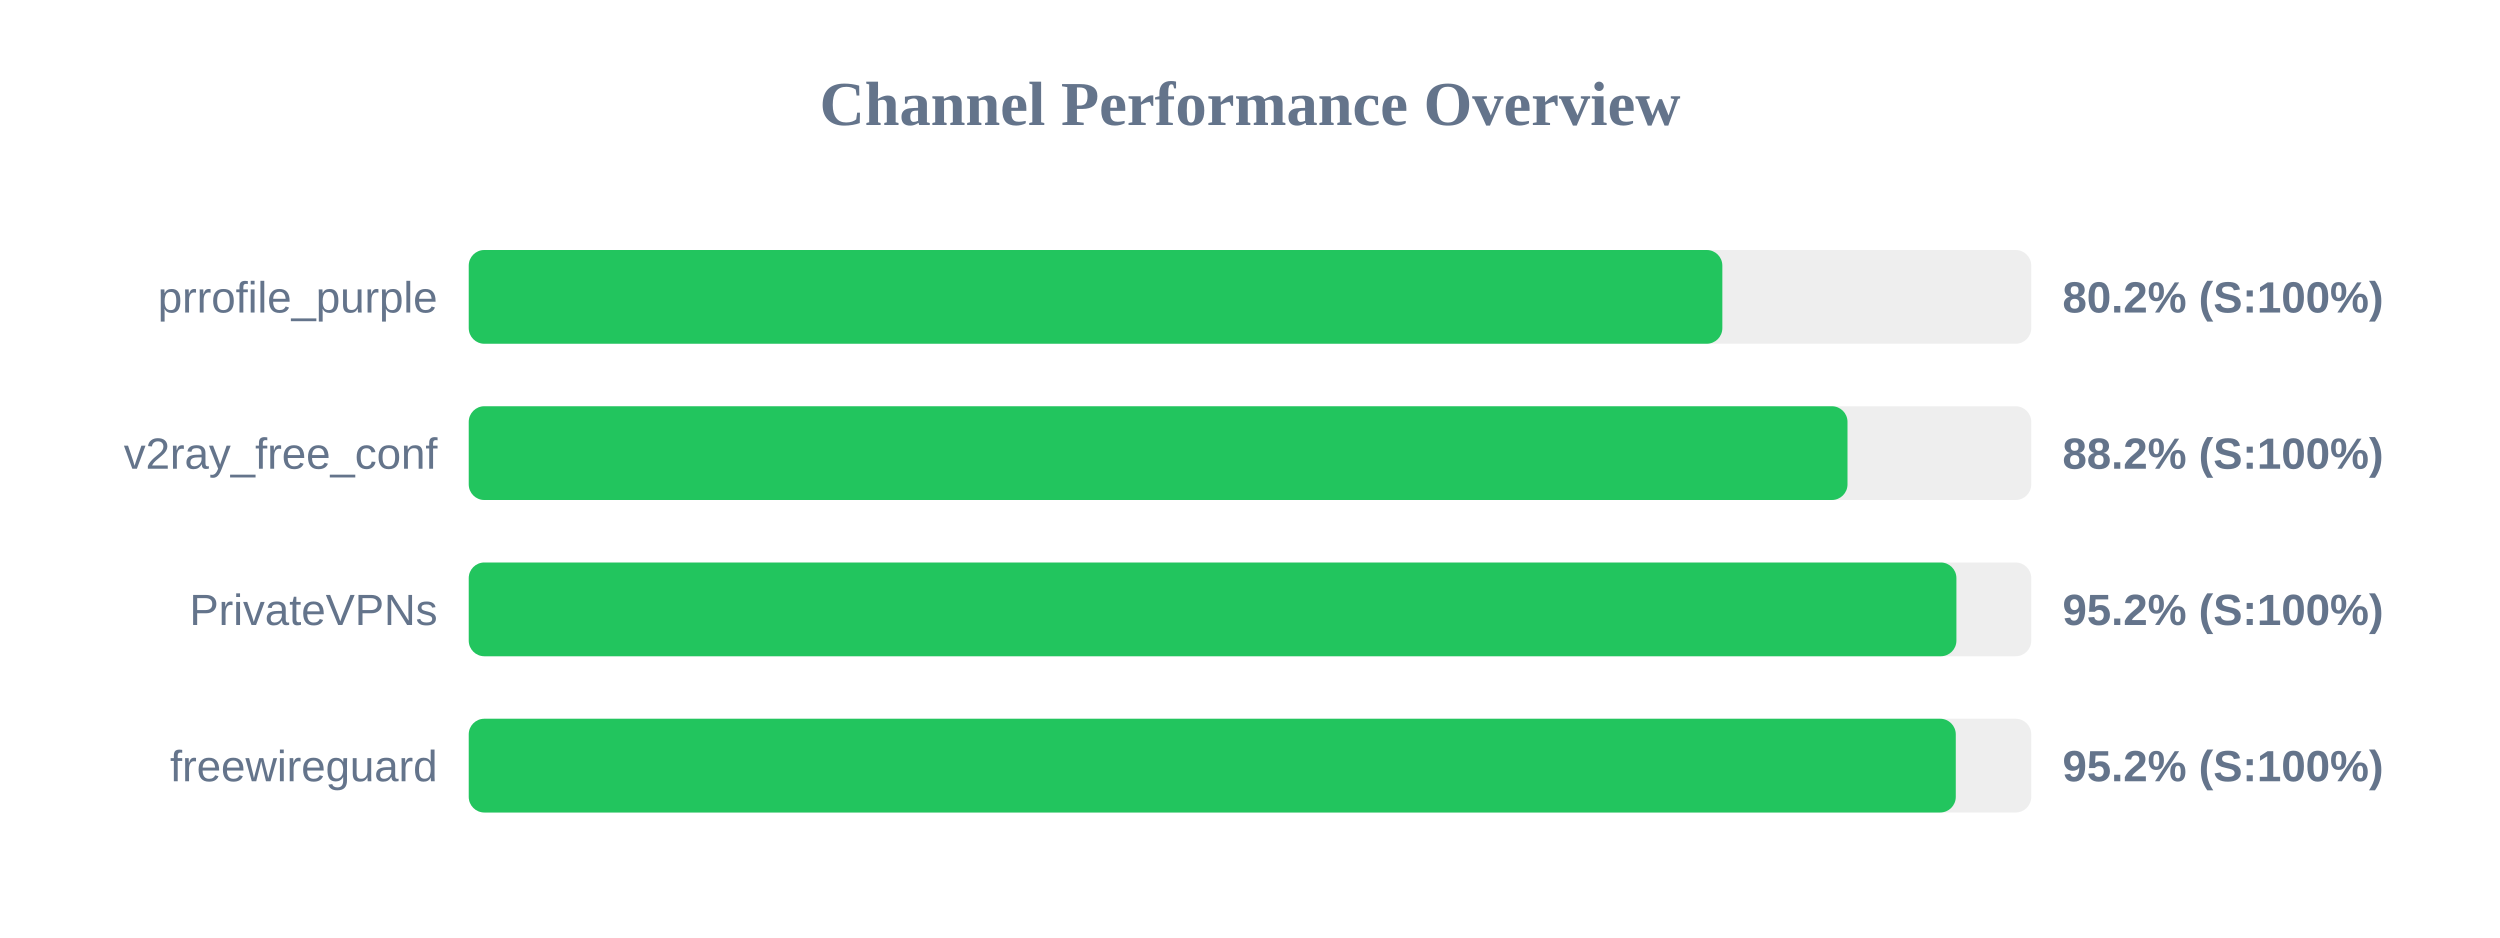
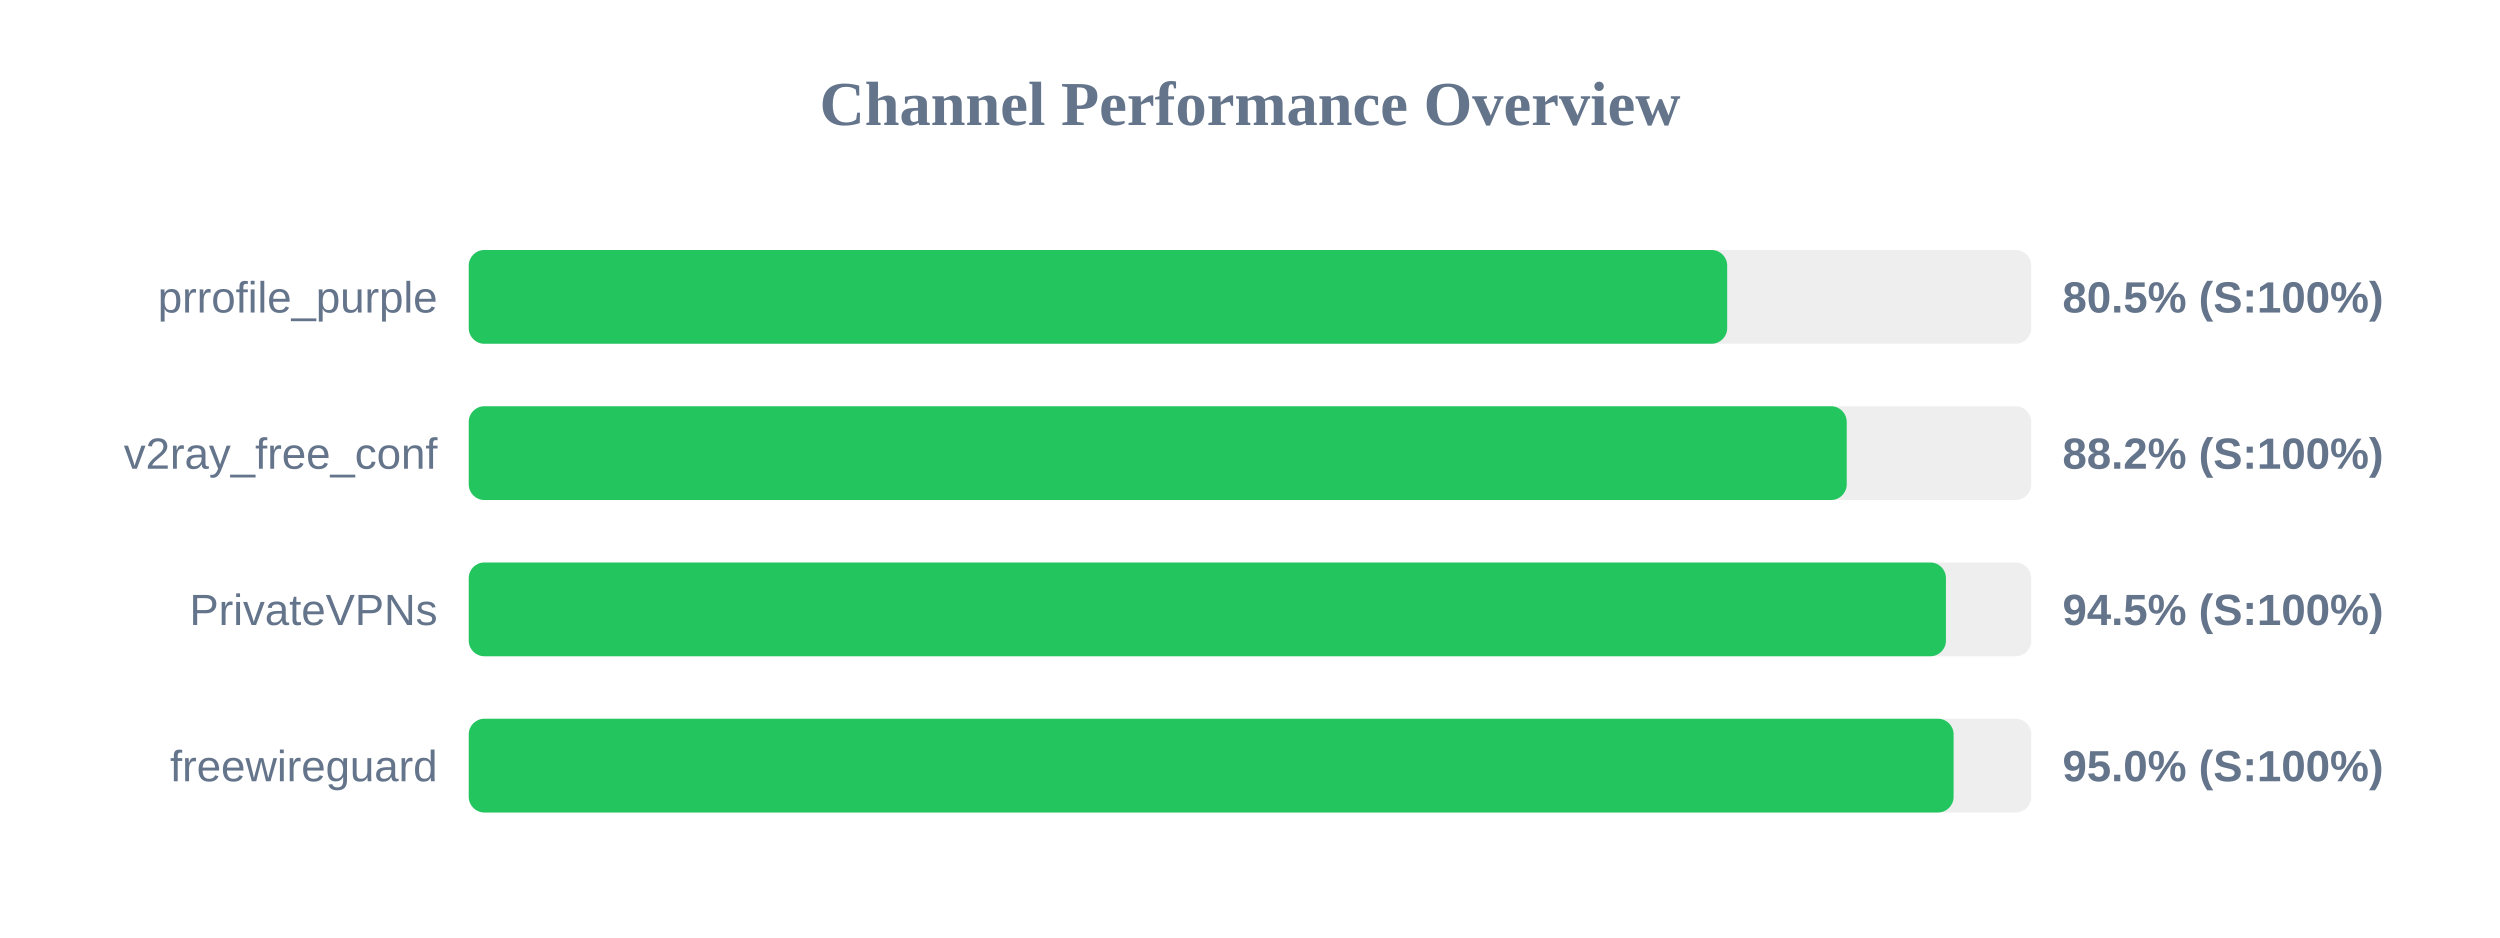
<svg xmlns="http://www.w3.org/2000/svg" width="800" height="300" version="1.1">
  <style>
        .row { font: 14px Arial; fill: #64748b; }
        .score { font: bold 14px Arial; fill: #64748b; }
    </style>
  <text x="400" y="40" text-anchor="middle" font-size="20px" font-weight="bold" fill="#64748b">Channel Performance Overview</text>
  <rect x="150" y="80" width="500" height="30" fill="#eee" rx="5" />
-   <rect x="150" y="80" width="401.15" height="30" fill="#22c55e" rx="5" />
+   <rect x="150" y="80" width="402.7" height="30" fill="#22c55e" rx="5" />
  <text x="140" y="100" text-anchor="end" class="row">prrofile_purple</text>
-   <text x="660" y="100" text-anchor="start" class="score">80.2% (S:100%)</text>
+   <text x="660" y="100" text-anchor="start" class="score">80.5% (S:100%)</text>
  <rect x="150" y="130" width="500" height="30" fill="#eee" rx="5" />
-   <rect x="150" y="130" width="441.2" height="30" fill="#22c55e" rx="5" />
+   <rect x="150" y="130" width="440.95" height="30" fill="#22c55e" rx="5" />
  <text x="140" y="150" text-anchor="end" class="row">v2ray_free_conf</text>
  <text x="660" y="150" text-anchor="start" class="score">88.2% (S:100%)</text>
  <rect x="150" y="180" width="500" height="30" fill="#eee" rx="5" />
-   <rect x="150" y="180" width="476.05" height="30" fill="#22c55e" rx="5" />
+   <rect x="150" y="180" width="472.7" height="30" fill="#22c55e" rx="5" />
  <text x="140" y="200" text-anchor="end" class="row">PrivateVPNs</text>
-   <text x="660" y="200" text-anchor="start" class="score">95.2% (S:100%)</text>
+   <text x="660" y="200" text-anchor="start" class="score">94.5% (S:100%)</text>
  <rect x="150" y="230" width="500" height="30" fill="#eee" rx="5" />
-   <rect x="150" y="230" width="475.85" height="30" fill="#22c55e" rx="5" />
+   <rect x="150" y="230" width="475.15" height="30" fill="#22c55e" rx="5" />
  <text x="140" y="250" text-anchor="end" class="row">freewireguard</text>
-   <text x="660" y="250" text-anchor="start" class="score">95.2% (S:100%)</text>
+   <text x="660" y="250" text-anchor="start" class="score">95.0% (S:100%)</text>
</svg>
